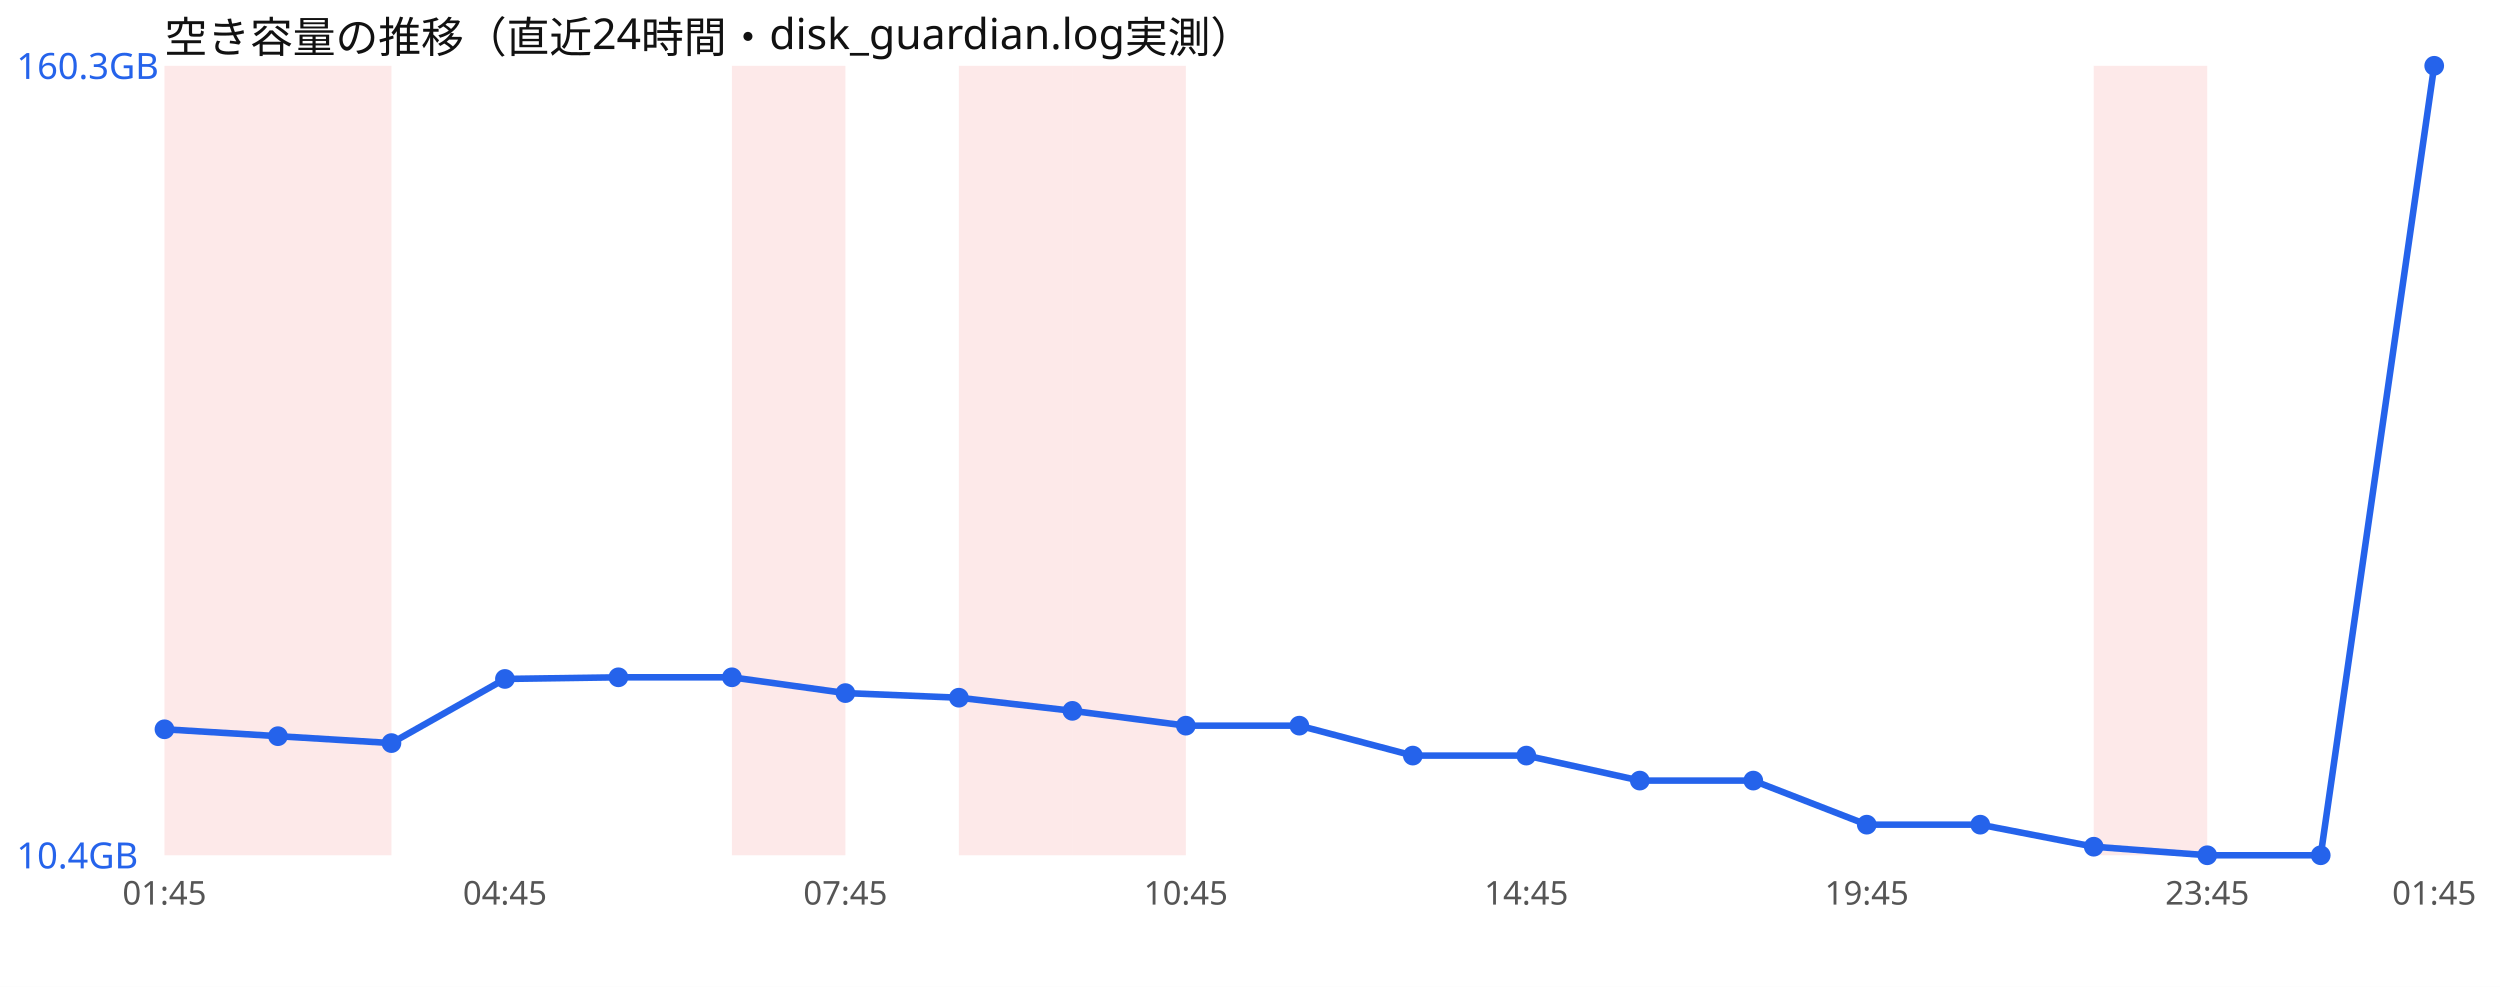
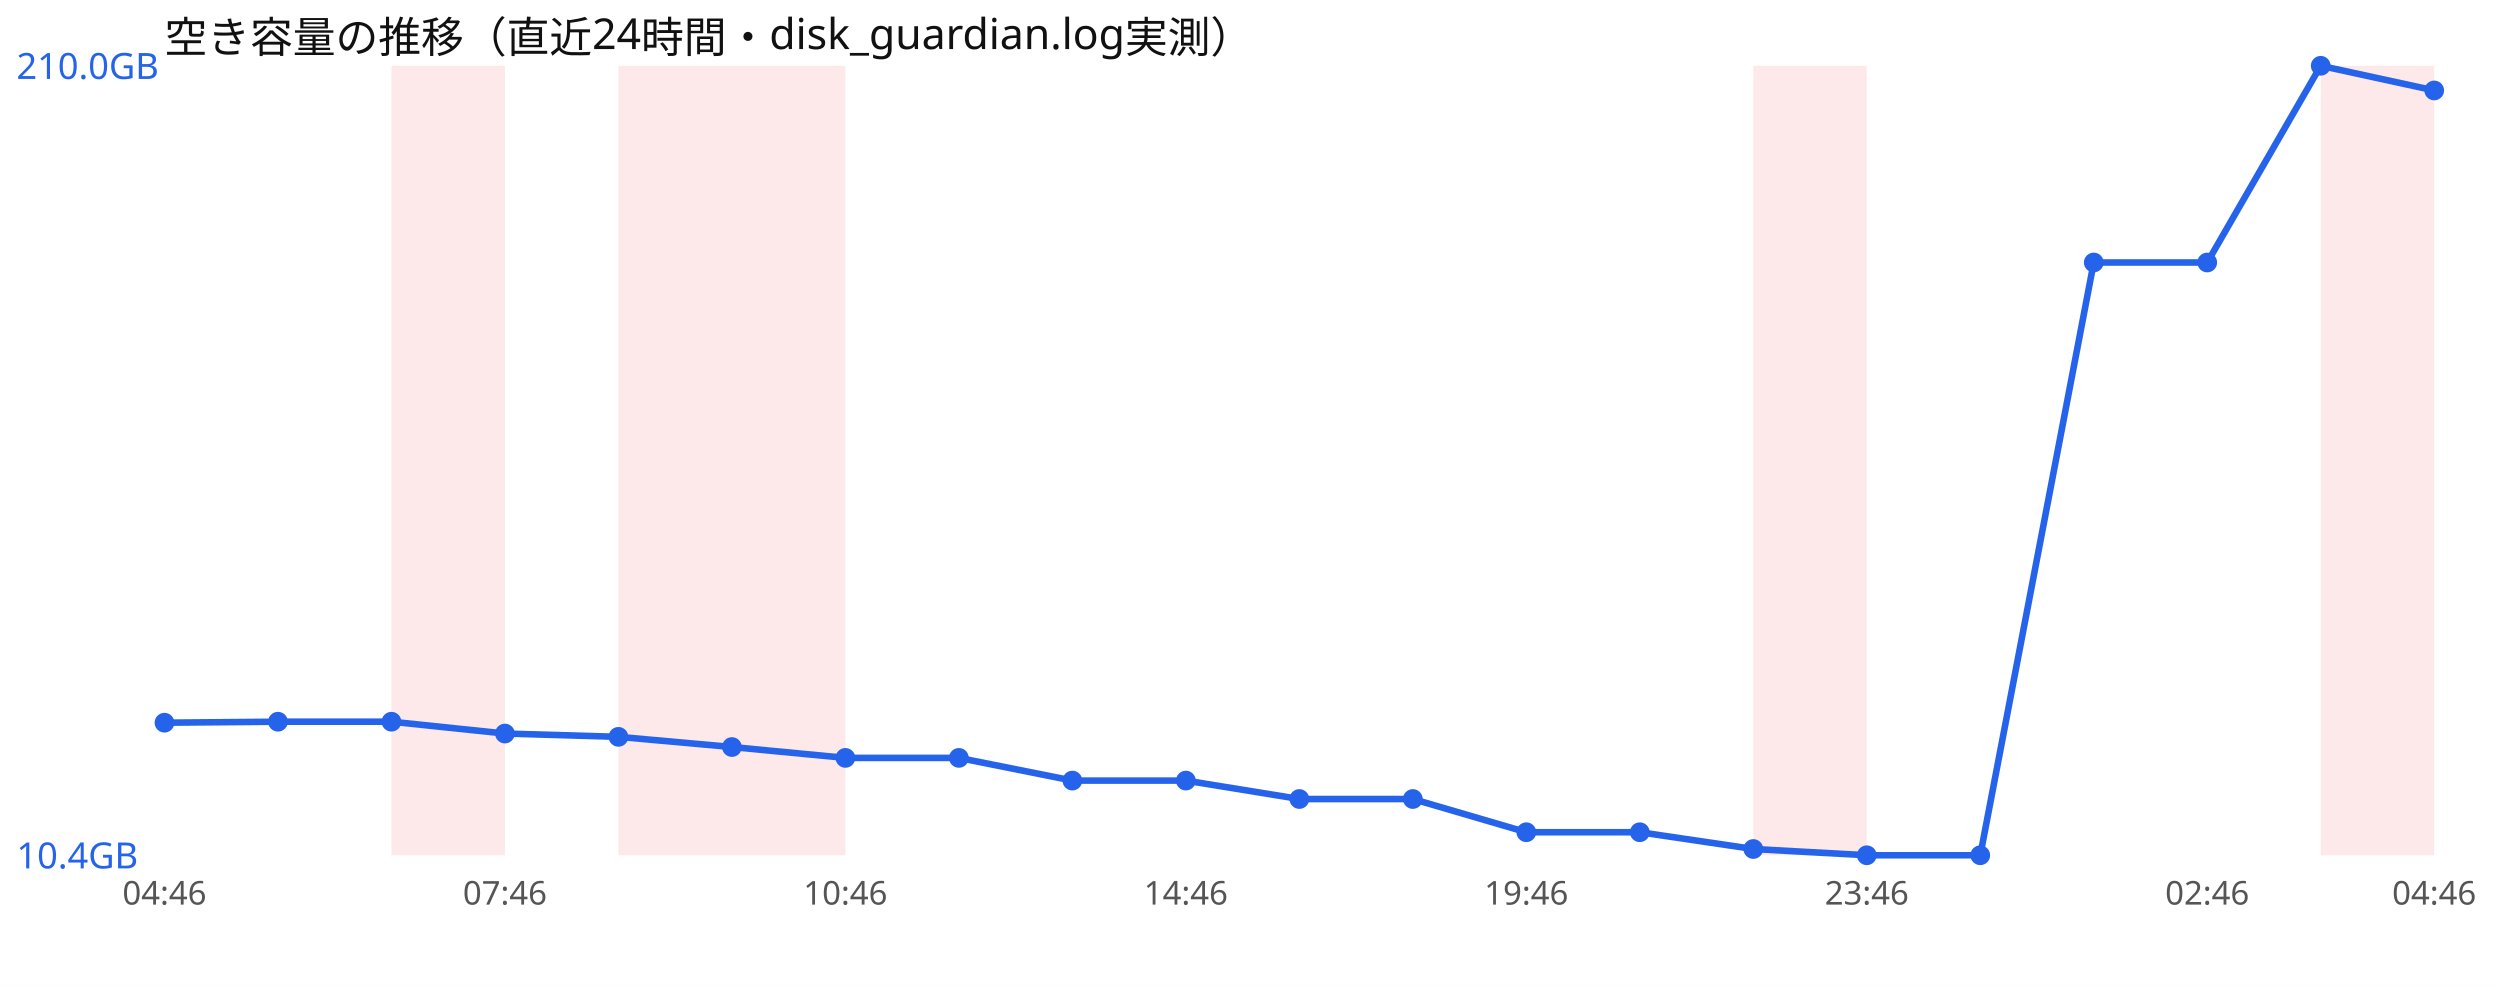
<svg xmlns="http://www.w3.org/2000/svg" width="760" height="300" viewBox="0 0 760 300" font-family="sans-serif">
  <rect width="760" height="300" fill="#ffffff" />
  <text x="50" y="16" font-size="13" fill="#111">空き容量の推移（直近24時間・disk_guardian.log実測）</text>
-   <rect x="50.0" y="20" width="34.5" height="240" fill="#ef4444" opacity="0.12" />
-   <rect x="84.5" y="20" width="34.5" height="240" fill="#ef4444" opacity="0.12" />
+   <rect x="119.0" y="20" width="34.5" height="240" fill="#ef4444" opacity="0.12" />
+   <rect x="188.0" y="20" width="34.5" height="240" fill="#ef4444" opacity="0.12" />
  <rect x="222.5" y="20" width="34.5" height="240" fill="#ef4444" opacity="0.12" />
-   <rect x="291.5" y="20" width="34.5" height="240" fill="#ef4444" opacity="0.12" />
-   <rect x="326.0" y="20" width="34.5" height="240" fill="#ef4444" opacity="0.12" />
-   <rect x="636.5" y="20" width="34.5" height="240" fill="#ef4444" opacity="0.12" />
-   <polyline points="50.0,221.7 84.5,223.8 119.0,225.9 153.5,206.4 188.0,205.9 222.5,205.9 257.0,210.7 291.5,212.1 326.0,216.1 360.5,220.6 395.0,220.6 429.5,229.7 464.0,229.7 498.5,237.3 533.0,237.3 567.5,250.7 602.0,250.7 636.5,257.4 671.0,260.0 705.5,260.0 740.0,20.0" fill="none" stroke="#2563eb" stroke-width="2" />
-   <circle cx="50.0" cy="221.7" r="3" fill="#2563eb" />
-   <circle cx="84.5" cy="223.8" r="3" fill="#2563eb" />
-   <circle cx="119.0" cy="225.9" r="3" fill="#2563eb" />
-   <circle cx="153.5" cy="206.4" r="3" fill="#2563eb" />
-   <circle cx="188.0" cy="205.9" r="3" fill="#2563eb" />
-   <circle cx="222.5" cy="205.9" r="3" fill="#2563eb" />
-   <circle cx="257.0" cy="210.7" r="3" fill="#2563eb" />
-   <circle cx="291.5" cy="212.1" r="3" fill="#2563eb" />
-   <circle cx="326.0" cy="216.1" r="3" fill="#2563eb" />
-   <circle cx="360.5" cy="220.6" r="3" fill="#2563eb" />
-   <circle cx="395.0" cy="220.6" r="3" fill="#2563eb" />
-   <circle cx="429.5" cy="229.7" r="3" fill="#2563eb" />
-   <circle cx="464.0" cy="229.7" r="3" fill="#2563eb" />
-   <circle cx="498.5" cy="237.3" r="3" fill="#2563eb" />
-   <circle cx="533.0" cy="237.3" r="3" fill="#2563eb" />
-   <circle cx="567.5" cy="250.7" r="3" fill="#2563eb" />
-   <circle cx="602.0" cy="250.7" r="3" fill="#2563eb" />
-   <circle cx="636.5" cy="257.4" r="3" fill="#2563eb" />
-   <circle cx="671.0" cy="260.0" r="3" fill="#2563eb" />
-   <circle cx="705.5" cy="260.0" r="3" fill="#2563eb" />
-   <circle cx="740.0" cy="20.0" r="3" fill="#2563eb" />
-   <text x="5" y="24.0" font-size="11" fill="#2563eb">160.3GB</text>
+   <rect x="533.0" y="20" width="34.5" height="240" fill="#ef4444" opacity="0.12" />
+   <rect x="705.5" y="20" width="34.5" height="240" fill="#ef4444" opacity="0.12" />
+   <polyline points="50.0,219.7 84.5,219.4 119.0,219.4 153.5,223.0 188.0,224.0 222.5,227.1 257.0,230.4 291.5,230.4 326.0,237.3 360.5,237.3 395.0,242.9 429.5,242.9 464.0,253.0 498.5,253.0 533.0,258.1 567.5,260.0 602.0,260.0 636.5,79.8 671.0,79.8 705.5,20.0 740.0,27.5" fill="none" stroke="#2563eb" stroke-width="2" />
+   <circle cx="50.0" cy="219.7" r="3" fill="#2563eb" />
+   <circle cx="84.5" cy="219.4" r="3" fill="#2563eb" />
+   <circle cx="119.0" cy="219.4" r="3" fill="#2563eb" />
+   <circle cx="153.5" cy="223.0" r="3" fill="#2563eb" />
+   <circle cx="188.0" cy="224.0" r="3" fill="#2563eb" />
+   <circle cx="222.5" cy="227.1" r="3" fill="#2563eb" />
+   <circle cx="257.0" cy="230.4" r="3" fill="#2563eb" />
+   <circle cx="291.5" cy="230.4" r="3" fill="#2563eb" />
+   <circle cx="326.0" cy="237.3" r="3" fill="#2563eb" />
+   <circle cx="360.5" cy="237.3" r="3" fill="#2563eb" />
+   <circle cx="395.0" cy="242.9" r="3" fill="#2563eb" />
+   <circle cx="429.5" cy="242.9" r="3" fill="#2563eb" />
+   <circle cx="464.0" cy="253.0" r="3" fill="#2563eb" />
+   <circle cx="498.5" cy="253.0" r="3" fill="#2563eb" />
+   <circle cx="533.0" cy="258.1" r="3" fill="#2563eb" />
+   <circle cx="567.5" cy="260.0" r="3" fill="#2563eb" />
+   <circle cx="602.0" cy="260.0" r="3" fill="#2563eb" />
+   <circle cx="636.5" cy="79.8" r="3" fill="#2563eb" />
+   <circle cx="671.0" cy="79.8" r="3" fill="#2563eb" />
+   <circle cx="705.5" cy="20.0" r="3" fill="#2563eb" />
+   <circle cx="740.0" cy="27.5" r="3" fill="#2563eb" />
+   <text x="5" y="24.0" font-size="11" fill="#2563eb">210.0GB</text>
  <text x="5" y="264.0" font-size="11" fill="#2563eb">10.4GB</text>
-   <text x="50.0" y="275" font-size="10" fill="#555" text-anchor="middle">01:45</text>
-   <text x="153.5" y="275" font-size="10" fill="#555" text-anchor="middle">04:45</text>
-   <text x="257.0" y="275" font-size="10" fill="#555" text-anchor="middle">07:45</text>
-   <text x="360.5" y="275" font-size="10" fill="#555" text-anchor="middle">10:45</text>
-   <text x="464.0" y="275" font-size="10" fill="#555" text-anchor="middle">14:45</text>
-   <text x="567.5" y="275" font-size="10" fill="#555" text-anchor="middle">19:45</text>
-   <text x="671.0" y="275" font-size="10" fill="#555" text-anchor="middle">23:45</text>
-   <text x="740.0" y="275" font-size="10" fill="#555" text-anchor="middle">01:45</text>
+   <text x="50.0" y="275" font-size="10" fill="#555" text-anchor="middle">04:46</text>
+   <text x="153.5" y="275" font-size="10" fill="#555" text-anchor="middle">07:46</text>
+   <text x="257.0" y="275" font-size="10" fill="#555" text-anchor="middle">10:46</text>
+   <text x="360.5" y="275" font-size="10" fill="#555" text-anchor="middle">14:46</text>
+   <text x="464.0" y="275" font-size="10" fill="#555" text-anchor="middle">19:46</text>
+   <text x="567.5" y="275" font-size="10" fill="#555" text-anchor="middle">23:46</text>
+   <text x="671.0" y="275" font-size="10" fill="#555" text-anchor="middle">02:46</text>
+   <text x="740.0" y="275" font-size="10" fill="#555" text-anchor="middle">04:46</text>
</svg>
